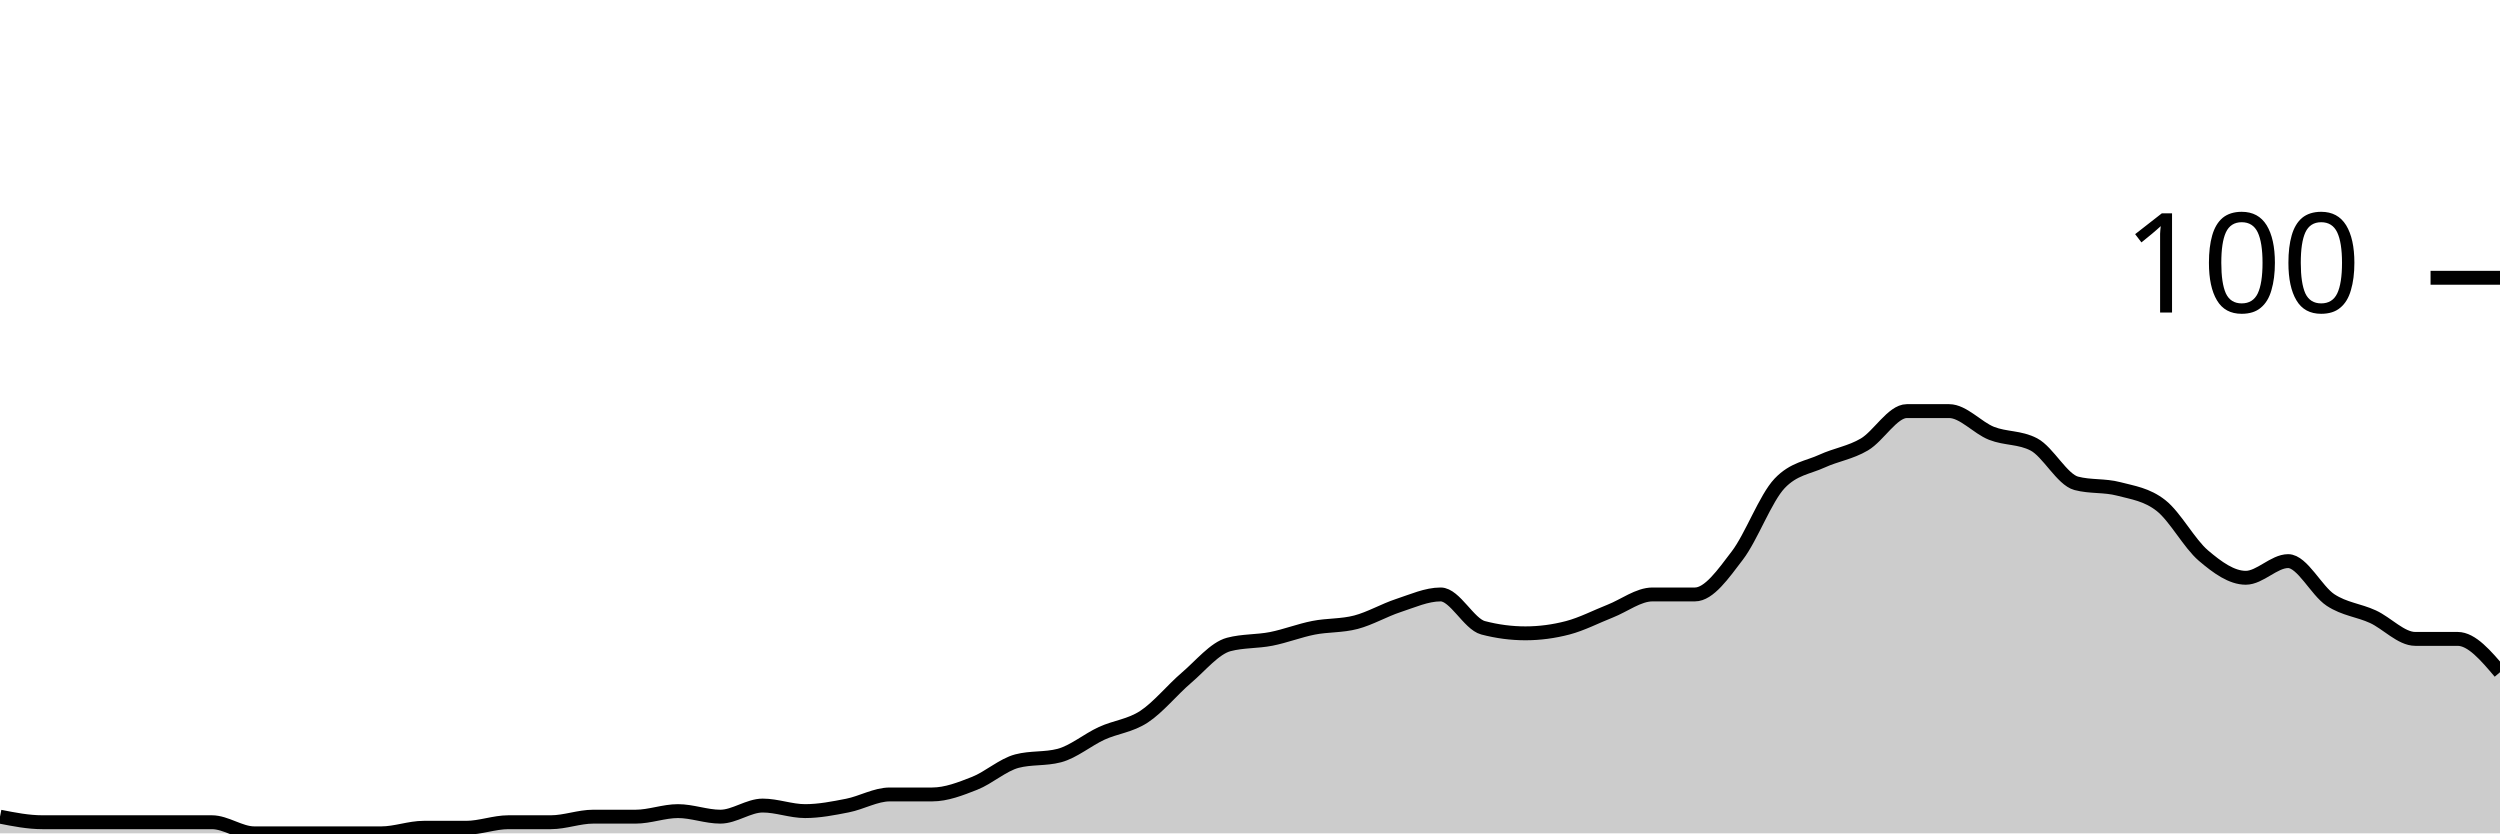
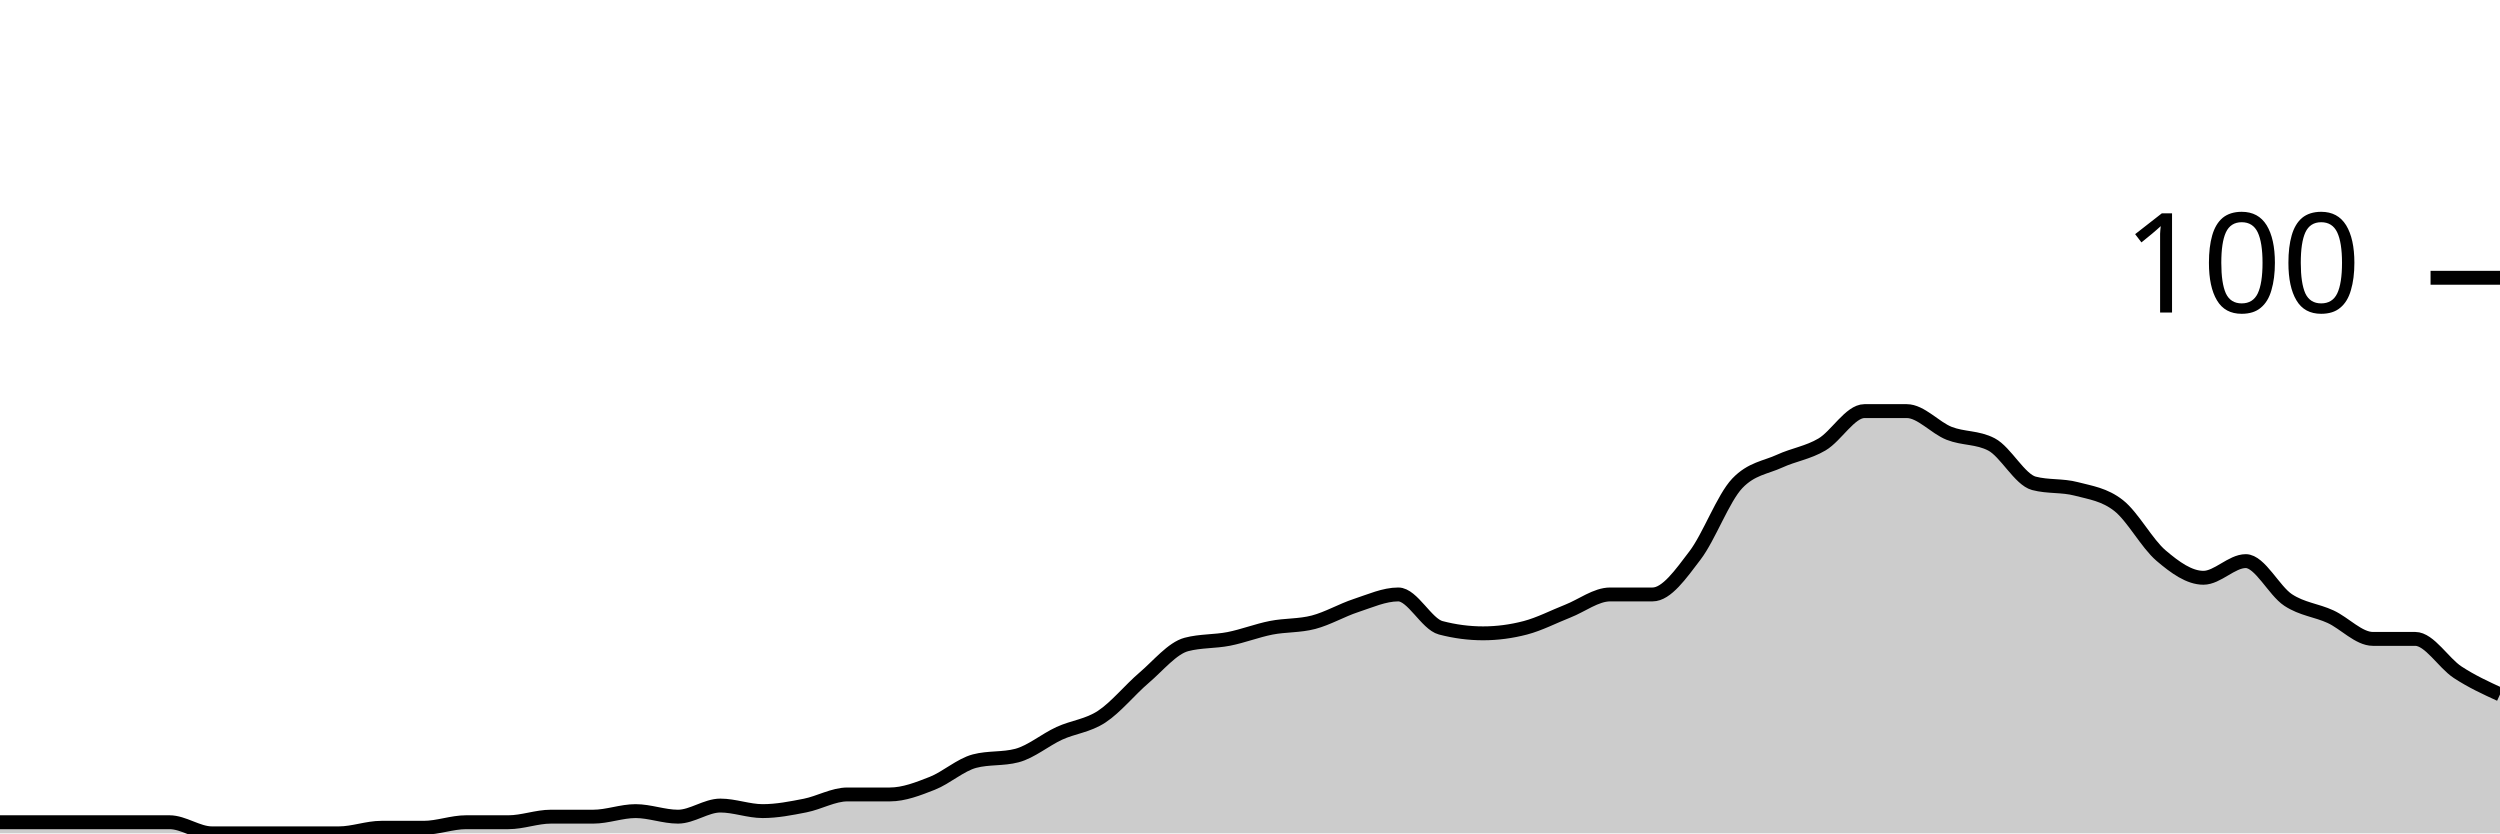
<svg xmlns="http://www.w3.org/2000/svg" viewBox="0 0 180 60">
  <g transform="translate(0,20)">
-     <path class="area" fill="rgba(0, 0, 0, 0.2)" d="M0,38.8C1.017,39,2.034,39.2,3.051,39.2C4.068,39.2,5.085,39.2,6.102,39.2C7.119,39.2,8.136,39.2,9.153,39.2C10.169,39.2,11.186,39.2,12.203,39.2C13.22,39.2,14.237,39.2,15.254,39.2C16.271,39.2,17.288,40,18.305,40C19.322,40,20.339,40,21.356,40C22.373,40,23.39,40,24.407,40C25.424,40,26.441,40,27.458,40C28.475,40,29.492,39.6,30.508,39.6C31.525,39.6,32.542,39.6,33.559,39.6C34.576,39.6,35.593,39.2,36.61,39.2C37.627,39.2,38.644,39.2,39.661,39.2C40.678,39.2,41.695,38.8,42.712,38.8C43.729,38.8,44.746,38.8,45.763,38.8C46.78,38.8,47.797,38.4,48.814,38.4C49.831,38.4,50.847,38.8,51.864,38.8C52.881,38.8,53.898,38,54.915,38C55.932,38,56.949,38.4,57.966,38.4C58.983,38.4,60,38.2,61.017,38C62.034,37.8,63.051,37.2,64.068,37.2C65.085,37.2,66.102,37.2,67.119,37.2C68.136,37.2,69.153,36.8,70.169,36.4C71.186,36,72.203,35.067,73.22,34.8C74.237,34.533,75.254,34.667,76.271,34.4C77.288,34.133,78.305,33.267,79.322,32.8C80.339,32.333,81.356,32.267,82.373,31.6C83.39,30.933,84.407,29.667,85.424,28.8C86.441,27.933,87.458,26.667,88.475,26.4C89.492,26.133,90.508,26.2,91.525,26C92.542,25.8,93.559,25.4,94.576,25.2C95.593,25,96.61,25.067,97.627,24.8C98.644,24.533,99.661,23.933,100.678,23.6C101.695,23.267,102.712,22.8,103.729,22.8C104.746,22.8,105.763,24.933,106.78,25.2C107.797,25.467,108.814,25.6,109.831,25.6C110.847,25.6,111.864,25.467,112.881,25.2C113.898,24.933,114.915,24.4,115.932,24C116.949,23.6,117.966,22.8,118.983,22.8C120,22.8,121.017,22.8,122.034,22.8C123.051,22.8,124.068,21.333,125.085,20C126.102,18.667,127.119,15.867,128.136,14.8C129.153,13.733,130.169,13.667,131.186,13.2C132.203,12.733,133.22,12.6,134.237,12C135.254,11.4,136.271,9.6,137.288,9.6C138.305,9.6,139.322,9.6,140.339,9.6C141.356,9.6,142.373,10.8,143.39,11.2C144.407,11.6,145.424,11.467,146.441,12C147.458,12.533,148.475,14.533,149.492,14.8C150.508,15.067,151.525,14.933,152.542,15.2C153.559,15.467,154.576,15.6,155.593,16.4C156.61,17.2,157.627,19.133,158.644,20C159.661,20.867,160.678,21.6,161.695,21.6C162.712,21.6,163.729,20.4,164.746,20.4C165.763,20.4,166.78,22.533,167.797,23.2C168.814,23.867,169.831,23.933,170.847,24.4C171.864,24.867,172.881,26,173.898,26C174.915,26,175.932,26,176.949,26C177.966,26,178.983,27.2,180,28.4L180,40C178.983,40,177.966,40,176.949,40C175.932,40,174.915,40,173.898,40C172.881,40,171.864,40,170.847,40C169.831,40,168.814,40,167.797,40C166.78,40,165.763,40,164.746,40C163.729,40,162.712,40,161.695,40C160.678,40,159.661,40,158.644,40C157.627,40,156.61,40,155.593,40C154.576,40,153.559,40,152.542,40C151.525,40,150.508,40,149.492,40C148.475,40,147.458,40,146.441,40C145.424,40,144.407,40,143.39,40C142.373,40,141.356,40,140.339,40C139.322,40,138.305,40,137.288,40C136.271,40,135.254,40,134.237,40C133.22,40,132.203,40,131.186,40C130.169,40,129.153,40,128.136,40C127.119,40,126.102,40,125.085,40C124.068,40,123.051,40,122.034,40C121.017,40,120,40,118.983,40C117.966,40,116.949,40,115.932,40C114.915,40,113.898,40,112.881,40C111.864,40,110.847,40,109.831,40C108.814,40,107.797,40,106.78,40C105.763,40,104.746,40,103.729,40C102.712,40,101.695,40,100.678,40C99.661,40,98.644,40,97.627,40C96.61,40,95.593,40,94.576,40C93.559,40,92.542,40,91.525,40C90.508,40,89.492,40,88.475,40C87.458,40,86.441,40,85.424,40C84.407,40,83.39,40,82.373,40C81.356,40,80.339,40,79.322,40C78.305,40,77.288,40,76.271,40C75.254,40,74.237,40,73.22,40C72.203,40,71.186,40,70.169,40C69.153,40,68.136,40,67.119,40C66.102,40,65.085,40,64.068,40C63.051,40,62.034,40,61.017,40C60,40,58.983,40,57.966,40C56.949,40,55.932,40,54.915,40C53.898,40,52.881,40,51.864,40C50.847,40,49.831,40,48.814,40C47.797,40,46.78,40,45.763,40C44.746,40,43.729,40,42.712,40C41.695,40,40.678,40,39.661,40C38.644,40,37.627,40,36.61,40C35.593,40,34.576,40,33.559,40C32.542,40,31.525,40,30.508,40C29.492,40,28.475,40,27.458,40C26.441,40,25.424,40,24.407,40C23.39,40,22.373,40,21.356,40C20.339,40,19.322,40,18.305,40C17.288,40,16.271,40,15.254,40C14.237,40,13.22,40,12.203,40C11.186,40,10.169,40,9.153,40C8.136,40,7.119,40,6.102,40C5.085,40,4.068,40,3.051,40C2.034,40,1.017,40,0,40Z" />
-     <path class="line" stroke="black" fill="none" d="M0,38.8C1.017,39,2.034,39.2,3.051,39.2C4.068,39.2,5.085,39.2,6.102,39.2C7.119,39.2,8.136,39.2,9.153,39.2C10.169,39.2,11.186,39.2,12.203,39.2C13.22,39.2,14.237,39.2,15.254,39.2C16.271,39.2,17.288,40,18.305,40C19.322,40,20.339,40,21.356,40C22.373,40,23.39,40,24.407,40C25.424,40,26.441,40,27.458,40C28.475,40,29.492,39.6,30.508,39.6C31.525,39.6,32.542,39.6,33.559,39.6C34.576,39.6,35.593,39.2,36.61,39.2C37.627,39.2,38.644,39.2,39.661,39.2C40.678,39.2,41.695,38.8,42.712,38.8C43.729,38.8,44.746,38.8,45.763,38.8C46.78,38.8,47.797,38.4,48.814,38.4C49.831,38.4,50.847,38.8,51.864,38.8C52.881,38.8,53.898,38,54.915,38C55.932,38,56.949,38.4,57.966,38.4C58.983,38.4,60,38.2,61.017,38C62.034,37.8,63.051,37.2,64.068,37.2C65.085,37.2,66.102,37.2,67.119,37.2C68.136,37.2,69.153,36.8,70.169,36.4C71.186,36,72.203,35.067,73.22,34.8C74.237,34.533,75.254,34.667,76.271,34.4C77.288,34.133,78.305,33.267,79.322,32.8C80.339,32.333,81.356,32.267,82.373,31.6C83.39,30.933,84.407,29.667,85.424,28.8C86.441,27.933,87.458,26.667,88.475,26.4C89.492,26.133,90.508,26.2,91.525,26C92.542,25.8,93.559,25.4,94.576,25.2C95.593,25,96.61,25.067,97.627,24.8C98.644,24.533,99.661,23.933,100.678,23.6C101.695,23.267,102.712,22.8,103.729,22.8C104.746,22.8,105.763,24.933,106.78,25.2C107.797,25.467,108.814,25.6,109.831,25.6C110.847,25.6,111.864,25.467,112.881,25.2C113.898,24.933,114.915,24.4,115.932,24C116.949,23.6,117.966,22.8,118.983,22.8C120,22.8,121.017,22.8,122.034,22.8C123.051,22.8,124.068,21.333,125.085,20C126.102,18.667,127.119,15.867,128.136,14.8C129.153,13.733,130.169,13.667,131.186,13.2C132.203,12.733,133.22,12.6,134.237,12C135.254,11.4,136.271,9.6,137.288,9.6C138.305,9.6,139.322,9.6,140.339,9.6C141.356,9.6,142.373,10.8,143.39,11.2C144.407,11.6,145.424,11.467,146.441,12C147.458,12.533,148.475,14.533,149.492,14.8C150.508,15.067,151.525,14.933,152.542,15.2C153.559,15.467,154.576,15.6,155.593,16.4C156.61,17.2,157.627,19.133,158.644,20C159.661,20.867,160.678,21.6,161.695,21.6C162.712,21.6,163.729,20.4,164.746,20.4C165.763,20.4,166.78,22.533,167.797,23.2C168.814,23.867,169.831,23.933,170.847,24.4C171.864,24.867,172.881,26,173.898,26C174.915,26,175.932,26,176.949,26C177.966,26,178.983,27.2,180,28.4" />
+     <path class="area" fill="rgba(0, 0, 0, 0.2)" d="M0,39.2C1.017,39.2,2.034,39.2,3.051,39.2C4.068,39.2,5.085,39.2,6.102,39.2C7.119,39.2,8.136,39.2,9.153,39.2C10.169,39.2,11.186,39.2,12.203,39.2C13.22,39.2,14.237,40,15.254,40C16.271,40,17.288,40,18.305,40C19.322,40,20.339,40,21.356,40C22.373,40,23.39,40,24.407,40C25.424,40,26.441,39.6,27.458,39.6C28.475,39.6,29.492,39.6,30.508,39.6C31.525,39.6,32.542,39.2,33.559,39.2C34.576,39.2,35.593,39.2,36.61,39.2C37.627,39.2,38.644,38.8,39.661,38.8C40.678,38.8,41.695,38.8,42.712,38.8C43.729,38.8,44.746,38.4,45.763,38.4C46.78,38.4,47.797,38.8,48.814,38.8C49.831,38.8,50.847,38,51.864,38C52.881,38,53.898,38.4,54.915,38.4C55.932,38.4,56.949,38.2,57.966,38C58.983,37.8,60,37.2,61.017,37.2C62.034,37.2,63.051,37.2,64.068,37.2C65.085,37.2,66.102,36.8,67.119,36.4C68.136,36,69.153,35.067,70.169,34.8C71.186,34.533,72.203,34.667,73.22,34.4C74.237,34.133,75.254,33.267,76.271,32.8C77.288,32.333,78.305,32.267,79.322,31.6C80.339,30.933,81.356,29.667,82.373,28.8C83.39,27.933,84.407,26.667,85.424,26.4C86.441,26.133,87.458,26.2,88.475,26C89.492,25.8,90.508,25.4,91.525,25.2C92.542,25,93.559,25.067,94.576,24.8C95.593,24.533,96.61,23.933,97.627,23.6C98.644,23.267,99.661,22.8,100.678,22.8C101.695,22.8,102.712,24.933,103.729,25.2C104.746,25.467,105.763,25.6,106.78,25.6C107.797,25.6,108.814,25.467,109.831,25.2C110.847,24.933,111.864,24.4,112.881,24C113.898,23.6,114.915,22.8,115.932,22.8C116.949,22.8,117.966,22.8,118.983,22.8C120,22.8,121.017,21.333,122.034,20C123.051,18.667,124.068,15.867,125.085,14.8C126.102,13.733,127.119,13.667,128.136,13.2C129.153,12.733,130.169,12.6,131.186,12C132.203,11.4,133.22,9.6,134.237,9.6C135.254,9.6,136.271,9.6,137.288,9.6C138.305,9.6,139.322,10.8,140.339,11.2C141.356,11.6,142.373,11.467,143.39,12C144.407,12.533,145.424,14.533,146.441,14.8C147.458,15.067,148.475,14.933,149.492,15.2C150.508,15.467,151.525,15.6,152.542,16.4C153.559,17.2,154.576,19.133,155.593,20C156.61,20.867,157.627,21.6,158.644,21.6C159.661,21.6,160.678,20.4,161.695,20.4C162.712,20.4,163.729,22.533,164.746,23.2C165.763,23.867,166.78,23.933,167.797,24.4C168.814,24.867,169.831,26,170.847,26C171.864,26,172.881,26,173.898,26C174.915,26,175.932,27.733,176.949,28.4C177.966,29.067,178.983,29.533,180,30L180,40C178.983,40,177.966,40,176.949,40C175.932,40,174.915,40,173.898,40C172.881,40,171.864,40,170.847,40C169.831,40,168.814,40,167.797,40C166.78,40,165.763,40,164.746,40C163.729,40,162.712,40,161.695,40C160.678,40,159.661,40,158.644,40C157.627,40,156.61,40,155.593,40C154.576,40,153.559,40,152.542,40C151.525,40,150.508,40,149.492,40C148.475,40,147.458,40,146.441,40C145.424,40,144.407,40,143.39,40C142.373,40,141.356,40,140.339,40C139.322,40,138.305,40,137.288,40C136.271,40,135.254,40,134.237,40C133.22,40,132.203,40,131.186,40C130.169,40,129.153,40,128.136,40C127.119,40,126.102,40,125.085,40C124.068,40,123.051,40,122.034,40C121.017,40,120,40,118.983,40C117.966,40,116.949,40,115.932,40C114.915,40,113.898,40,112.881,40C111.864,40,110.847,40,109.831,40C108.814,40,107.797,40,106.78,40C105.763,40,104.746,40,103.729,40C102.712,40,101.695,40,100.678,40C99.661,40,98.644,40,97.627,40C96.61,40,95.593,40,94.576,40C93.559,40,92.542,40,91.525,40C90.508,40,89.492,40,88.475,40C87.458,40,86.441,40,85.424,40C84.407,40,83.39,40,82.373,40C81.356,40,80.339,40,79.322,40C78.305,40,77.288,40,76.271,40C75.254,40,74.237,40,73.22,40C72.203,40,71.186,40,70.169,40C69.153,40,68.136,40,67.119,40C66.102,40,65.085,40,64.068,40C63.051,40,62.034,40,61.017,40C60,40,58.983,40,57.966,40C56.949,40,55.932,40,54.915,40C53.898,40,52.881,40,51.864,40C50.847,40,49.831,40,48.814,40C47.797,40,46.78,40,45.763,40C44.746,40,43.729,40,42.712,40C41.695,40,40.678,40,39.661,40C38.644,40,37.627,40,36.61,40C35.593,40,34.576,40,33.559,40C32.542,40,31.525,40,30.508,40C29.492,40,28.475,40,27.458,40C26.441,40,25.424,40,24.407,40C23.39,40,22.373,40,21.356,40C20.339,40,19.322,40,18.305,40C17.288,40,16.271,40,15.254,40C14.237,40,13.22,40,12.203,40C11.186,40,10.169,40,9.153,40C8.136,40,7.119,40,6.102,40C5.085,40,4.068,40,3.051,40C2.034,40,1.017,40,0,40Z" />
+     <path class="line" stroke="black" fill="none" d="M0,39.2C1.017,39.2,2.034,39.2,3.051,39.2C4.068,39.2,5.085,39.2,6.102,39.2C7.119,39.2,8.136,39.2,9.153,39.2C10.169,39.2,11.186,39.2,12.203,39.2C13.22,39.2,14.237,40,15.254,40C16.271,40,17.288,40,18.305,40C19.322,40,20.339,40,21.356,40C22.373,40,23.39,40,24.407,40C25.424,40,26.441,39.6,27.458,39.6C28.475,39.6,29.492,39.6,30.508,39.6C31.525,39.6,32.542,39.2,33.559,39.2C34.576,39.2,35.593,39.2,36.61,39.2C37.627,39.2,38.644,38.8,39.661,38.8C40.678,38.8,41.695,38.8,42.712,38.8C43.729,38.8,44.746,38.4,45.763,38.4C46.78,38.4,47.797,38.8,48.814,38.8C49.831,38.8,50.847,38,51.864,38C52.881,38,53.898,38.4,54.915,38.4C55.932,38.4,56.949,38.2,57.966,38C58.983,37.8,60,37.2,61.017,37.2C62.034,37.2,63.051,37.2,64.068,37.2C65.085,37.2,66.102,36.8,67.119,36.4C68.136,36,69.153,35.067,70.169,34.8C71.186,34.533,72.203,34.667,73.22,34.4C74.237,34.133,75.254,33.267,76.271,32.8C77.288,32.333,78.305,32.267,79.322,31.6C80.339,30.933,81.356,29.667,82.373,28.8C83.39,27.933,84.407,26.667,85.424,26.4C86.441,26.133,87.458,26.2,88.475,26C89.492,25.8,90.508,25.4,91.525,25.2C92.542,25,93.559,25.067,94.576,24.8C95.593,24.533,96.61,23.933,97.627,23.6C98.644,23.267,99.661,22.8,100.678,22.8C101.695,22.8,102.712,24.933,103.729,25.2C104.746,25.467,105.763,25.6,106.78,25.6C107.797,25.6,108.814,25.467,109.831,25.2C110.847,24.933,111.864,24.4,112.881,24C113.898,23.6,114.915,22.8,115.932,22.8C116.949,22.8,117.966,22.8,118.983,22.8C120,22.8,121.017,21.333,122.034,20C123.051,18.667,124.068,15.867,125.085,14.8C126.102,13.733,127.119,13.667,128.136,13.2C129.153,12.733,130.169,12.6,131.186,12C132.203,11.4,133.22,9.6,134.237,9.6C135.254,9.6,136.271,9.6,137.288,9.6C138.305,9.6,139.322,10.8,140.339,11.2C141.356,11.6,142.373,11.467,143.39,12C144.407,12.533,145.424,14.533,146.441,14.8C147.458,15.067,148.475,14.933,149.492,15.2C150.508,15.467,151.525,15.6,152.542,16.4C153.559,17.2,154.576,19.133,155.593,20C156.61,20.867,157.627,21.6,158.644,21.6C159.661,21.6,160.678,20.4,161.695,20.4C162.712,20.4,163.729,22.533,164.746,23.2C165.763,23.867,166.78,23.933,167.797,24.4C168.814,24.867,169.831,26,170.847,26C171.864,26,172.881,26,173.898,26C174.915,26,175.932,27.733,176.949,28.4C177.966,29.067,178.983,29.533,180,30" />
    <path class="axis-ceiling" stroke-width="1" stroke="black" fill="none" d="M175,0L180,0" />
    <text class="axis-ceiling-label" font-family="sans-serif" text-anchor="end" font-size="10px" x="170" y="2.5">100</text>
  </g>
</svg>
